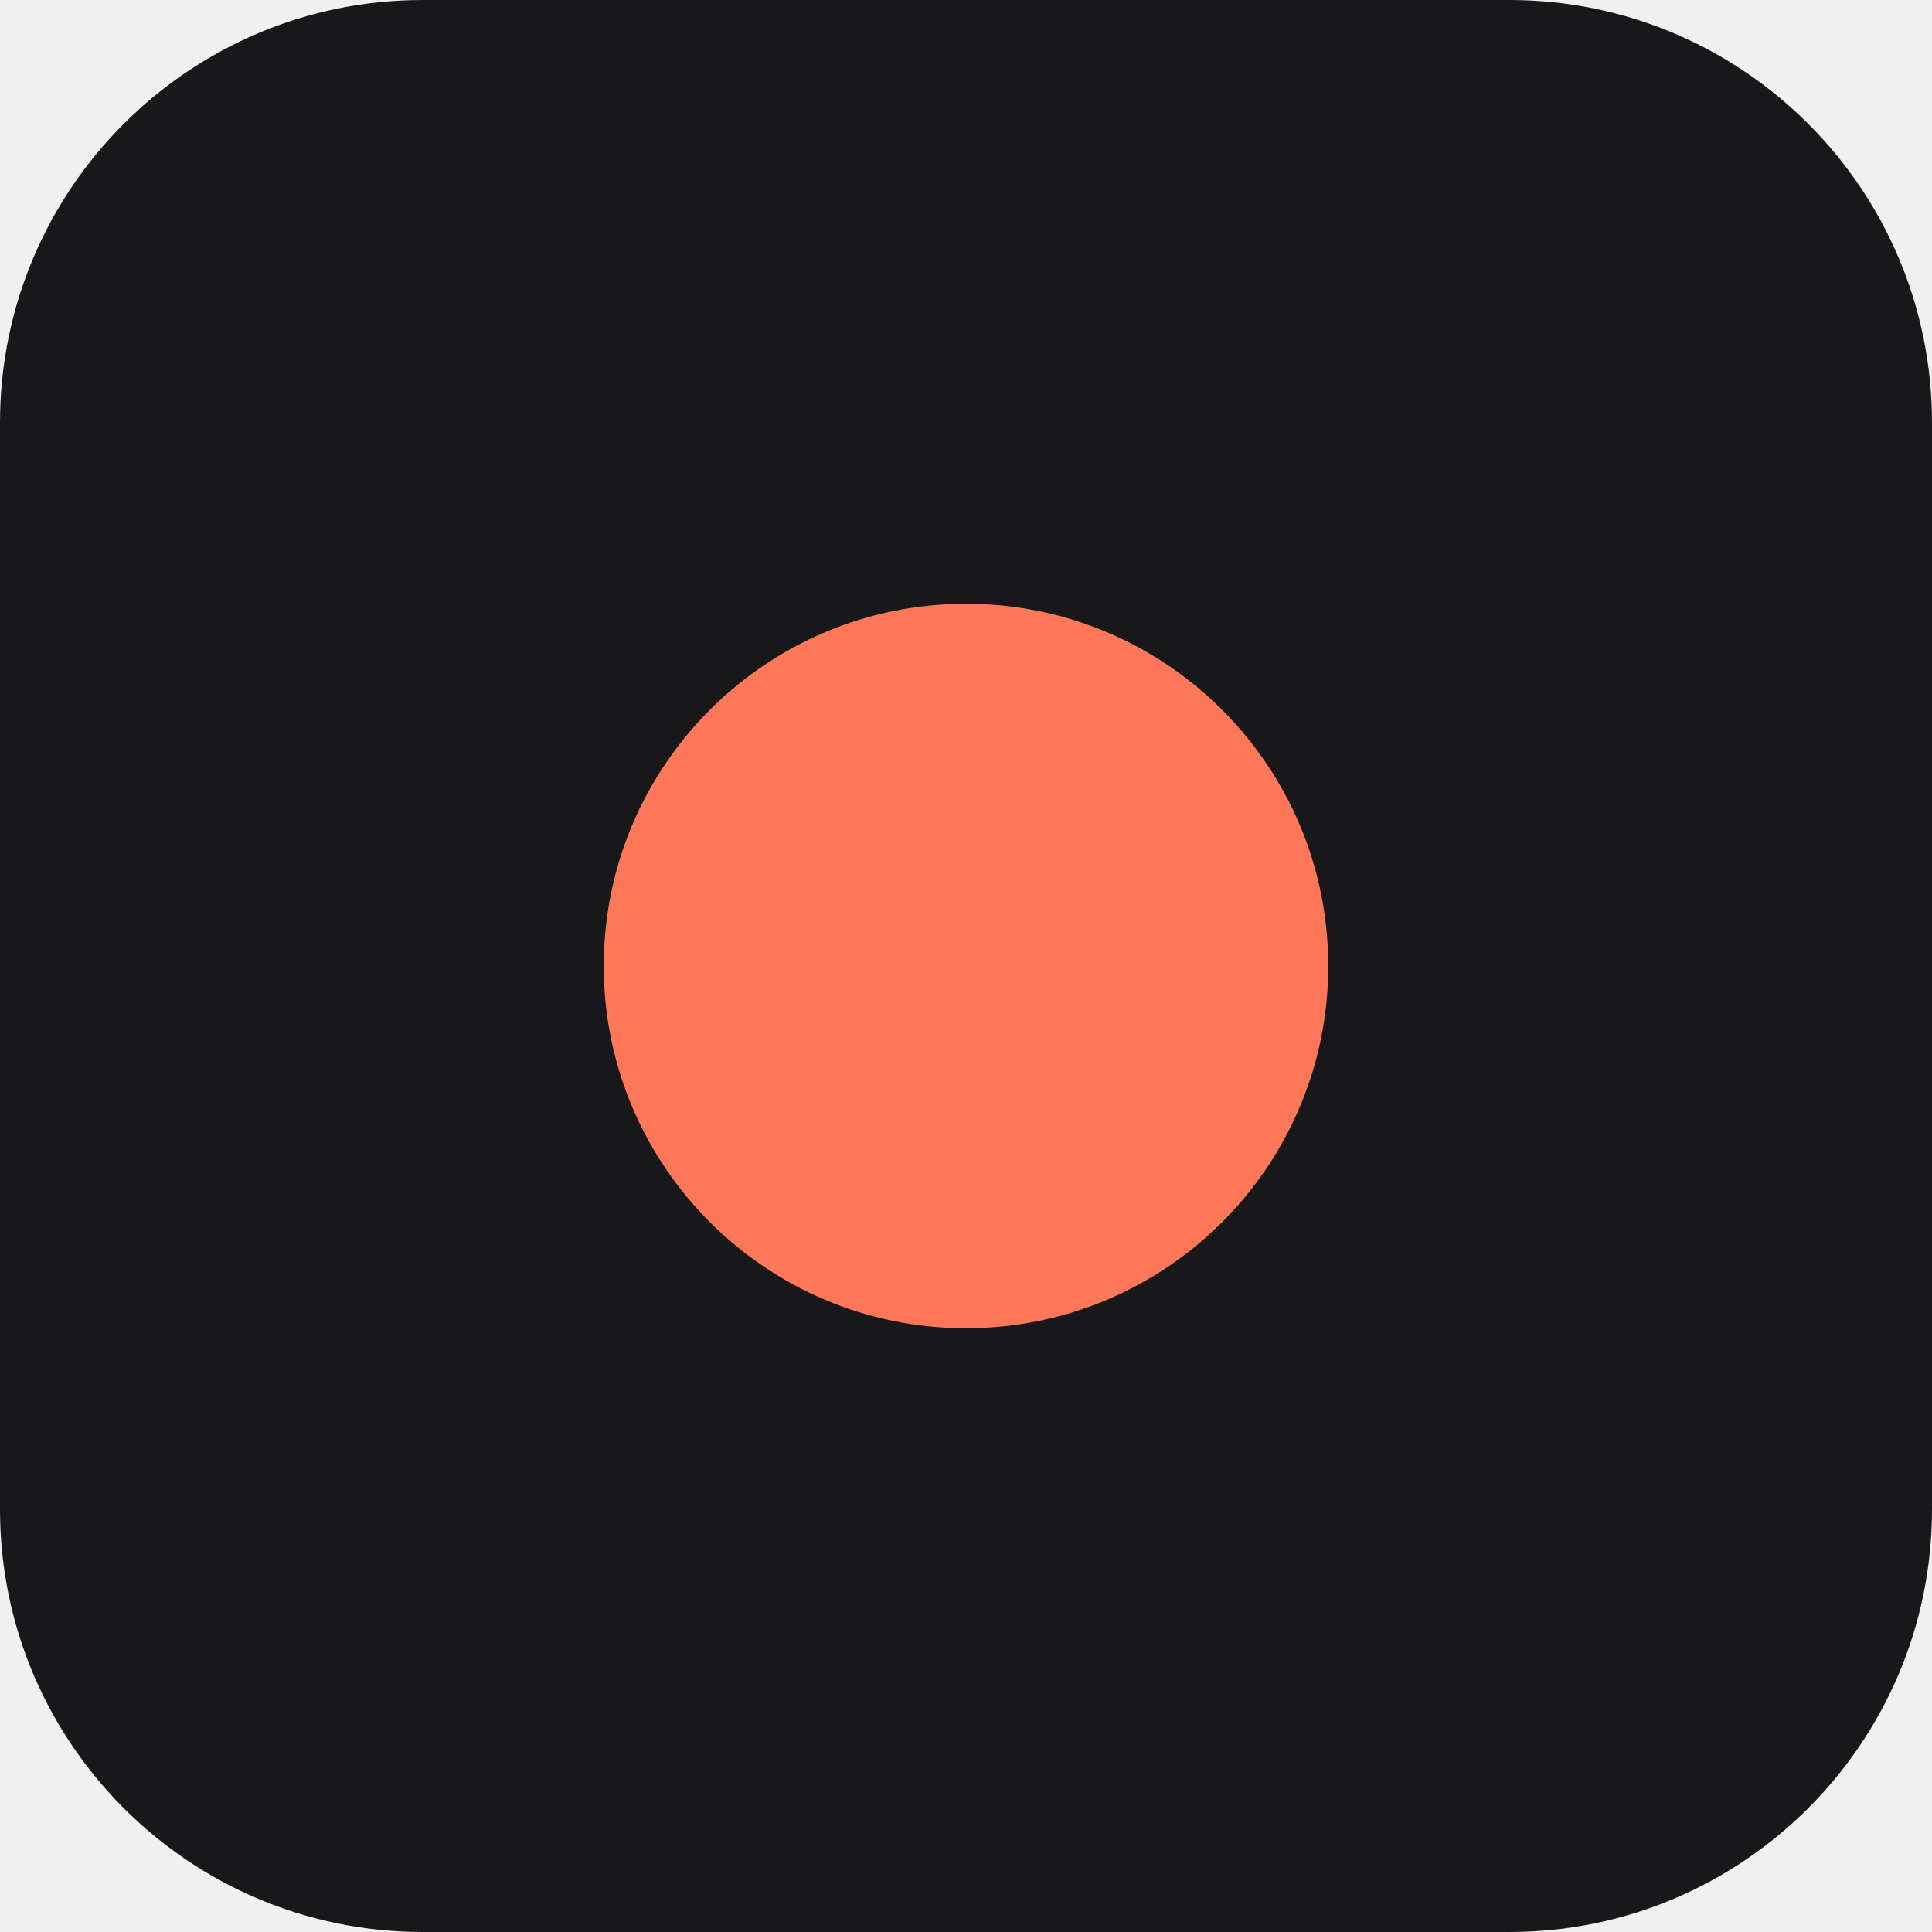
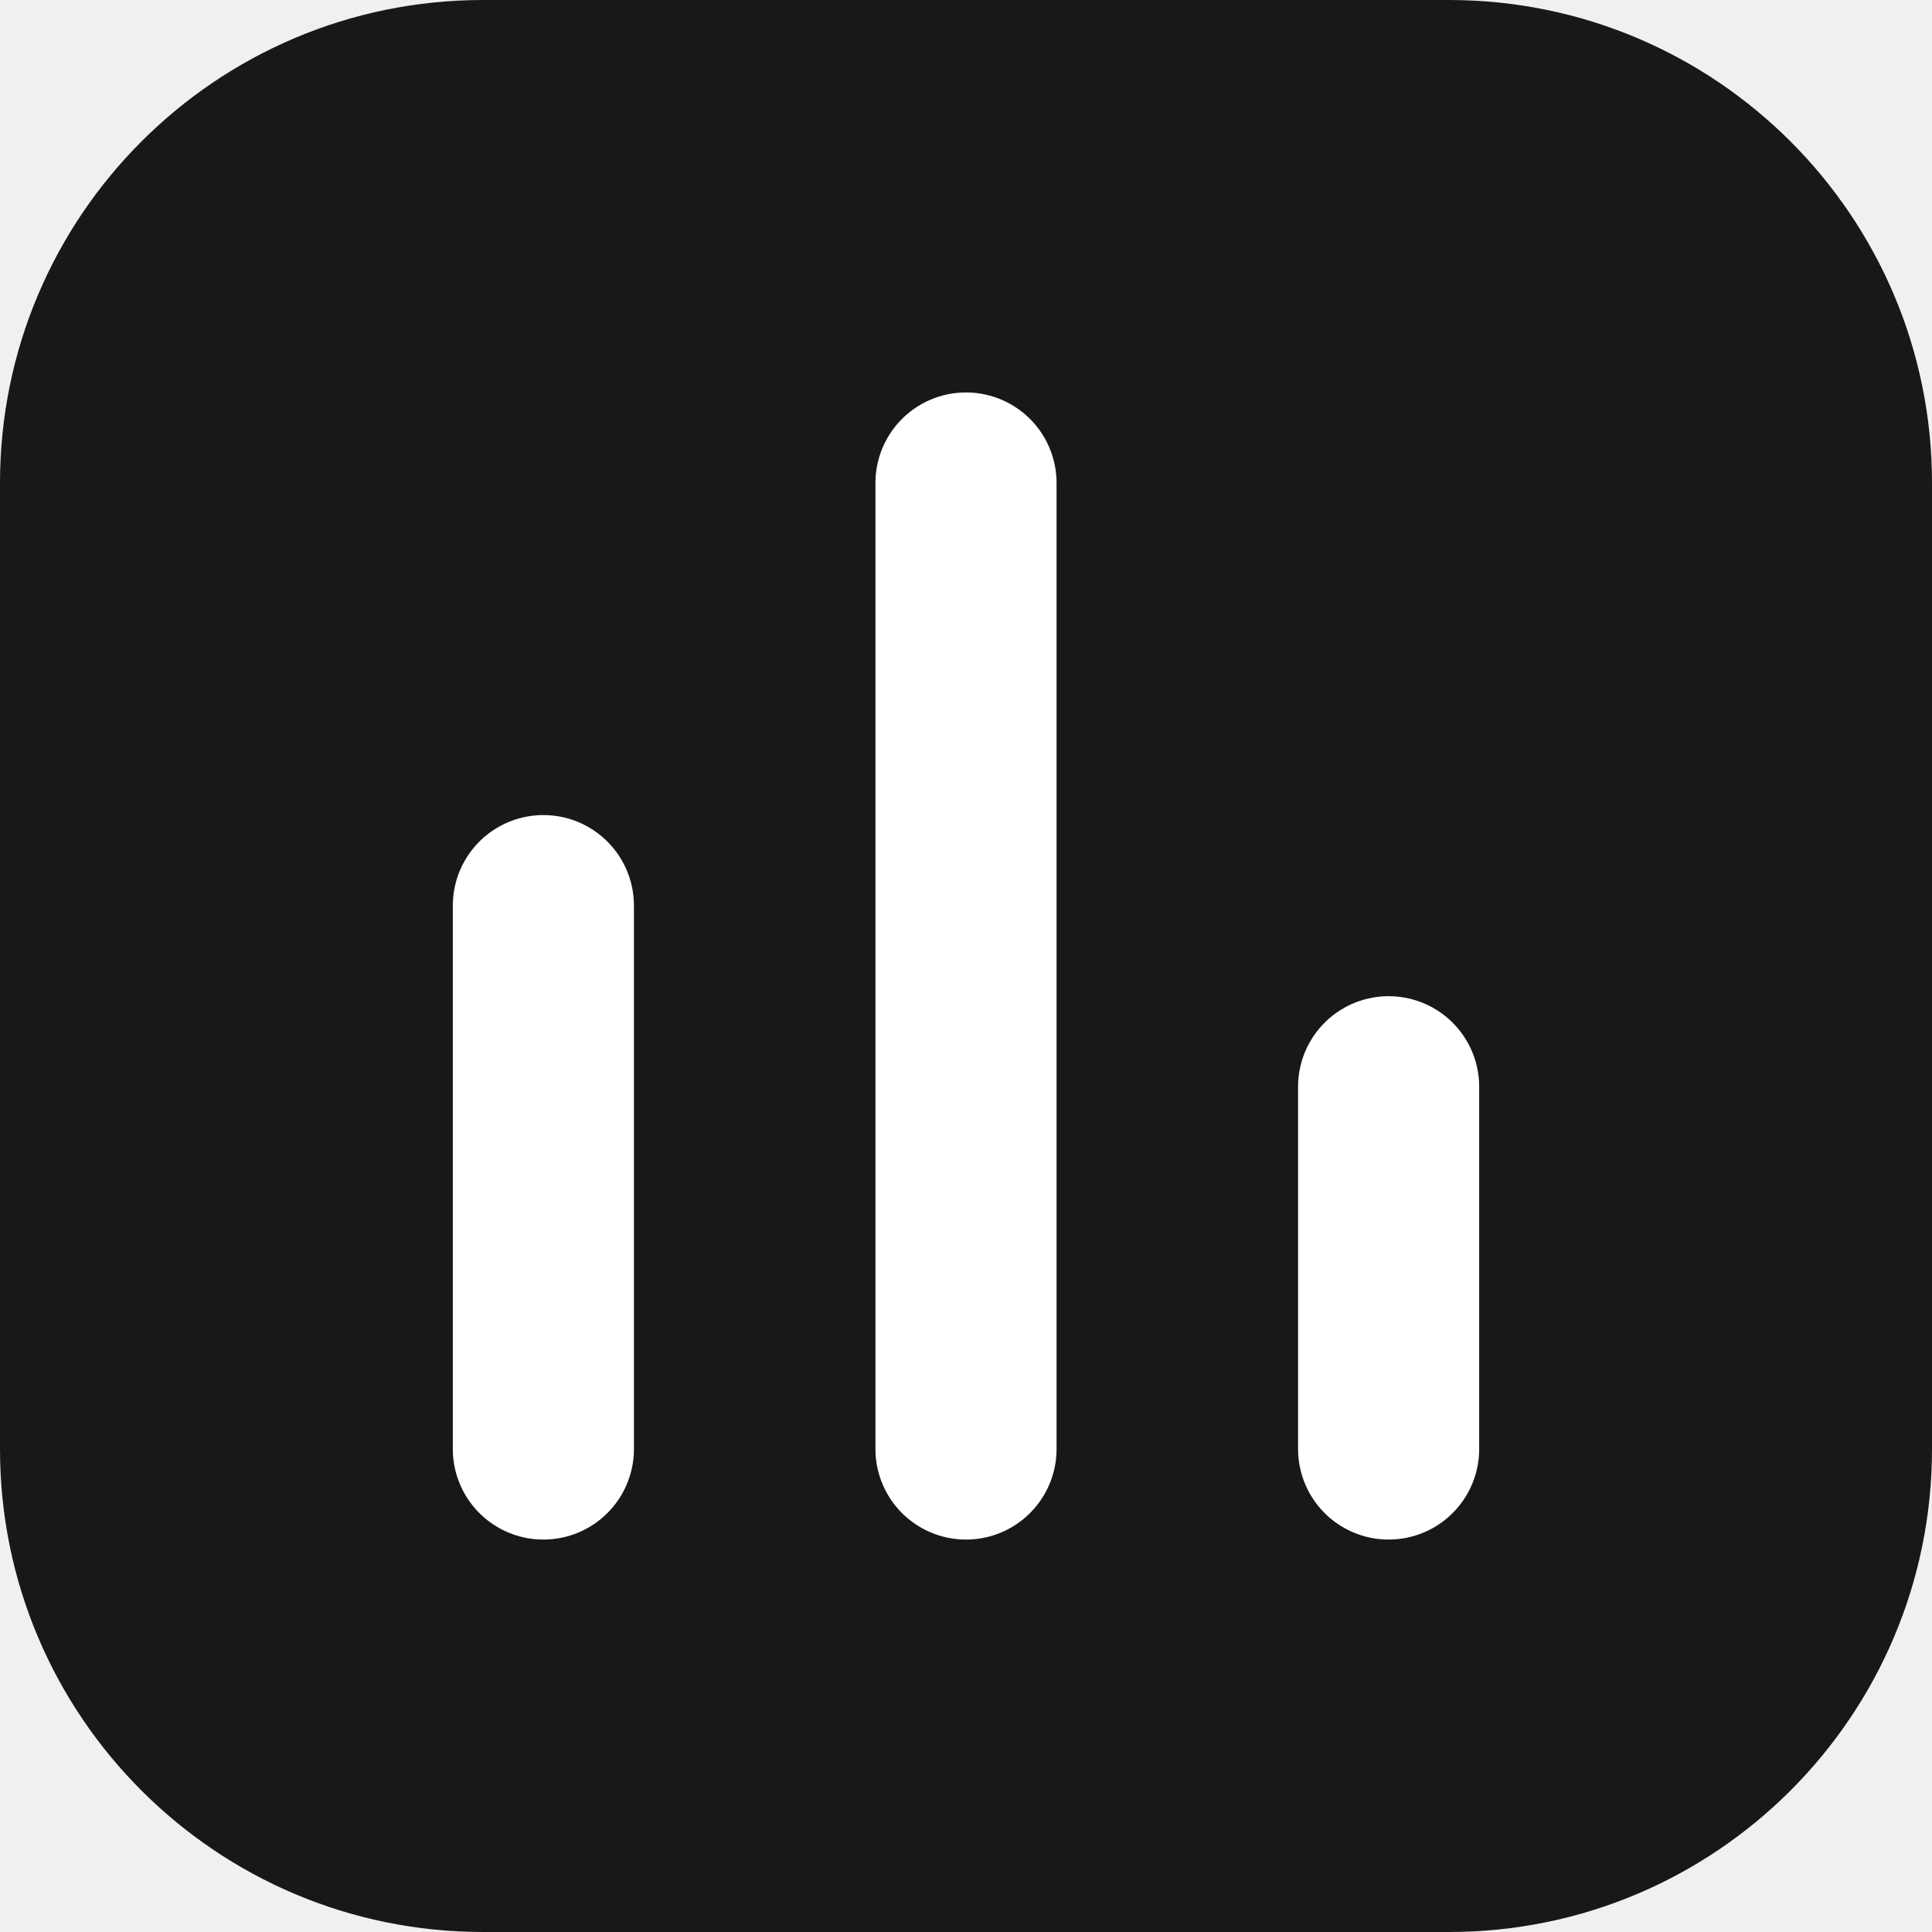
<svg xmlns="http://www.w3.org/2000/svg" viewBox="0 0 32 32">
-   <rect width="32" height="32" rx="7" fill="#18181b" />
-   <circle cx="16" cy="16" r="6" fill="#ff7759" />
+   <rect width="32" height="32" rx="8" fill="#18181b" />
+   <path d="M9 24V15M16 24V8M23 24v-6" stroke="#fff" stroke-width="3" stroke-linecap="round" />
</svg>
